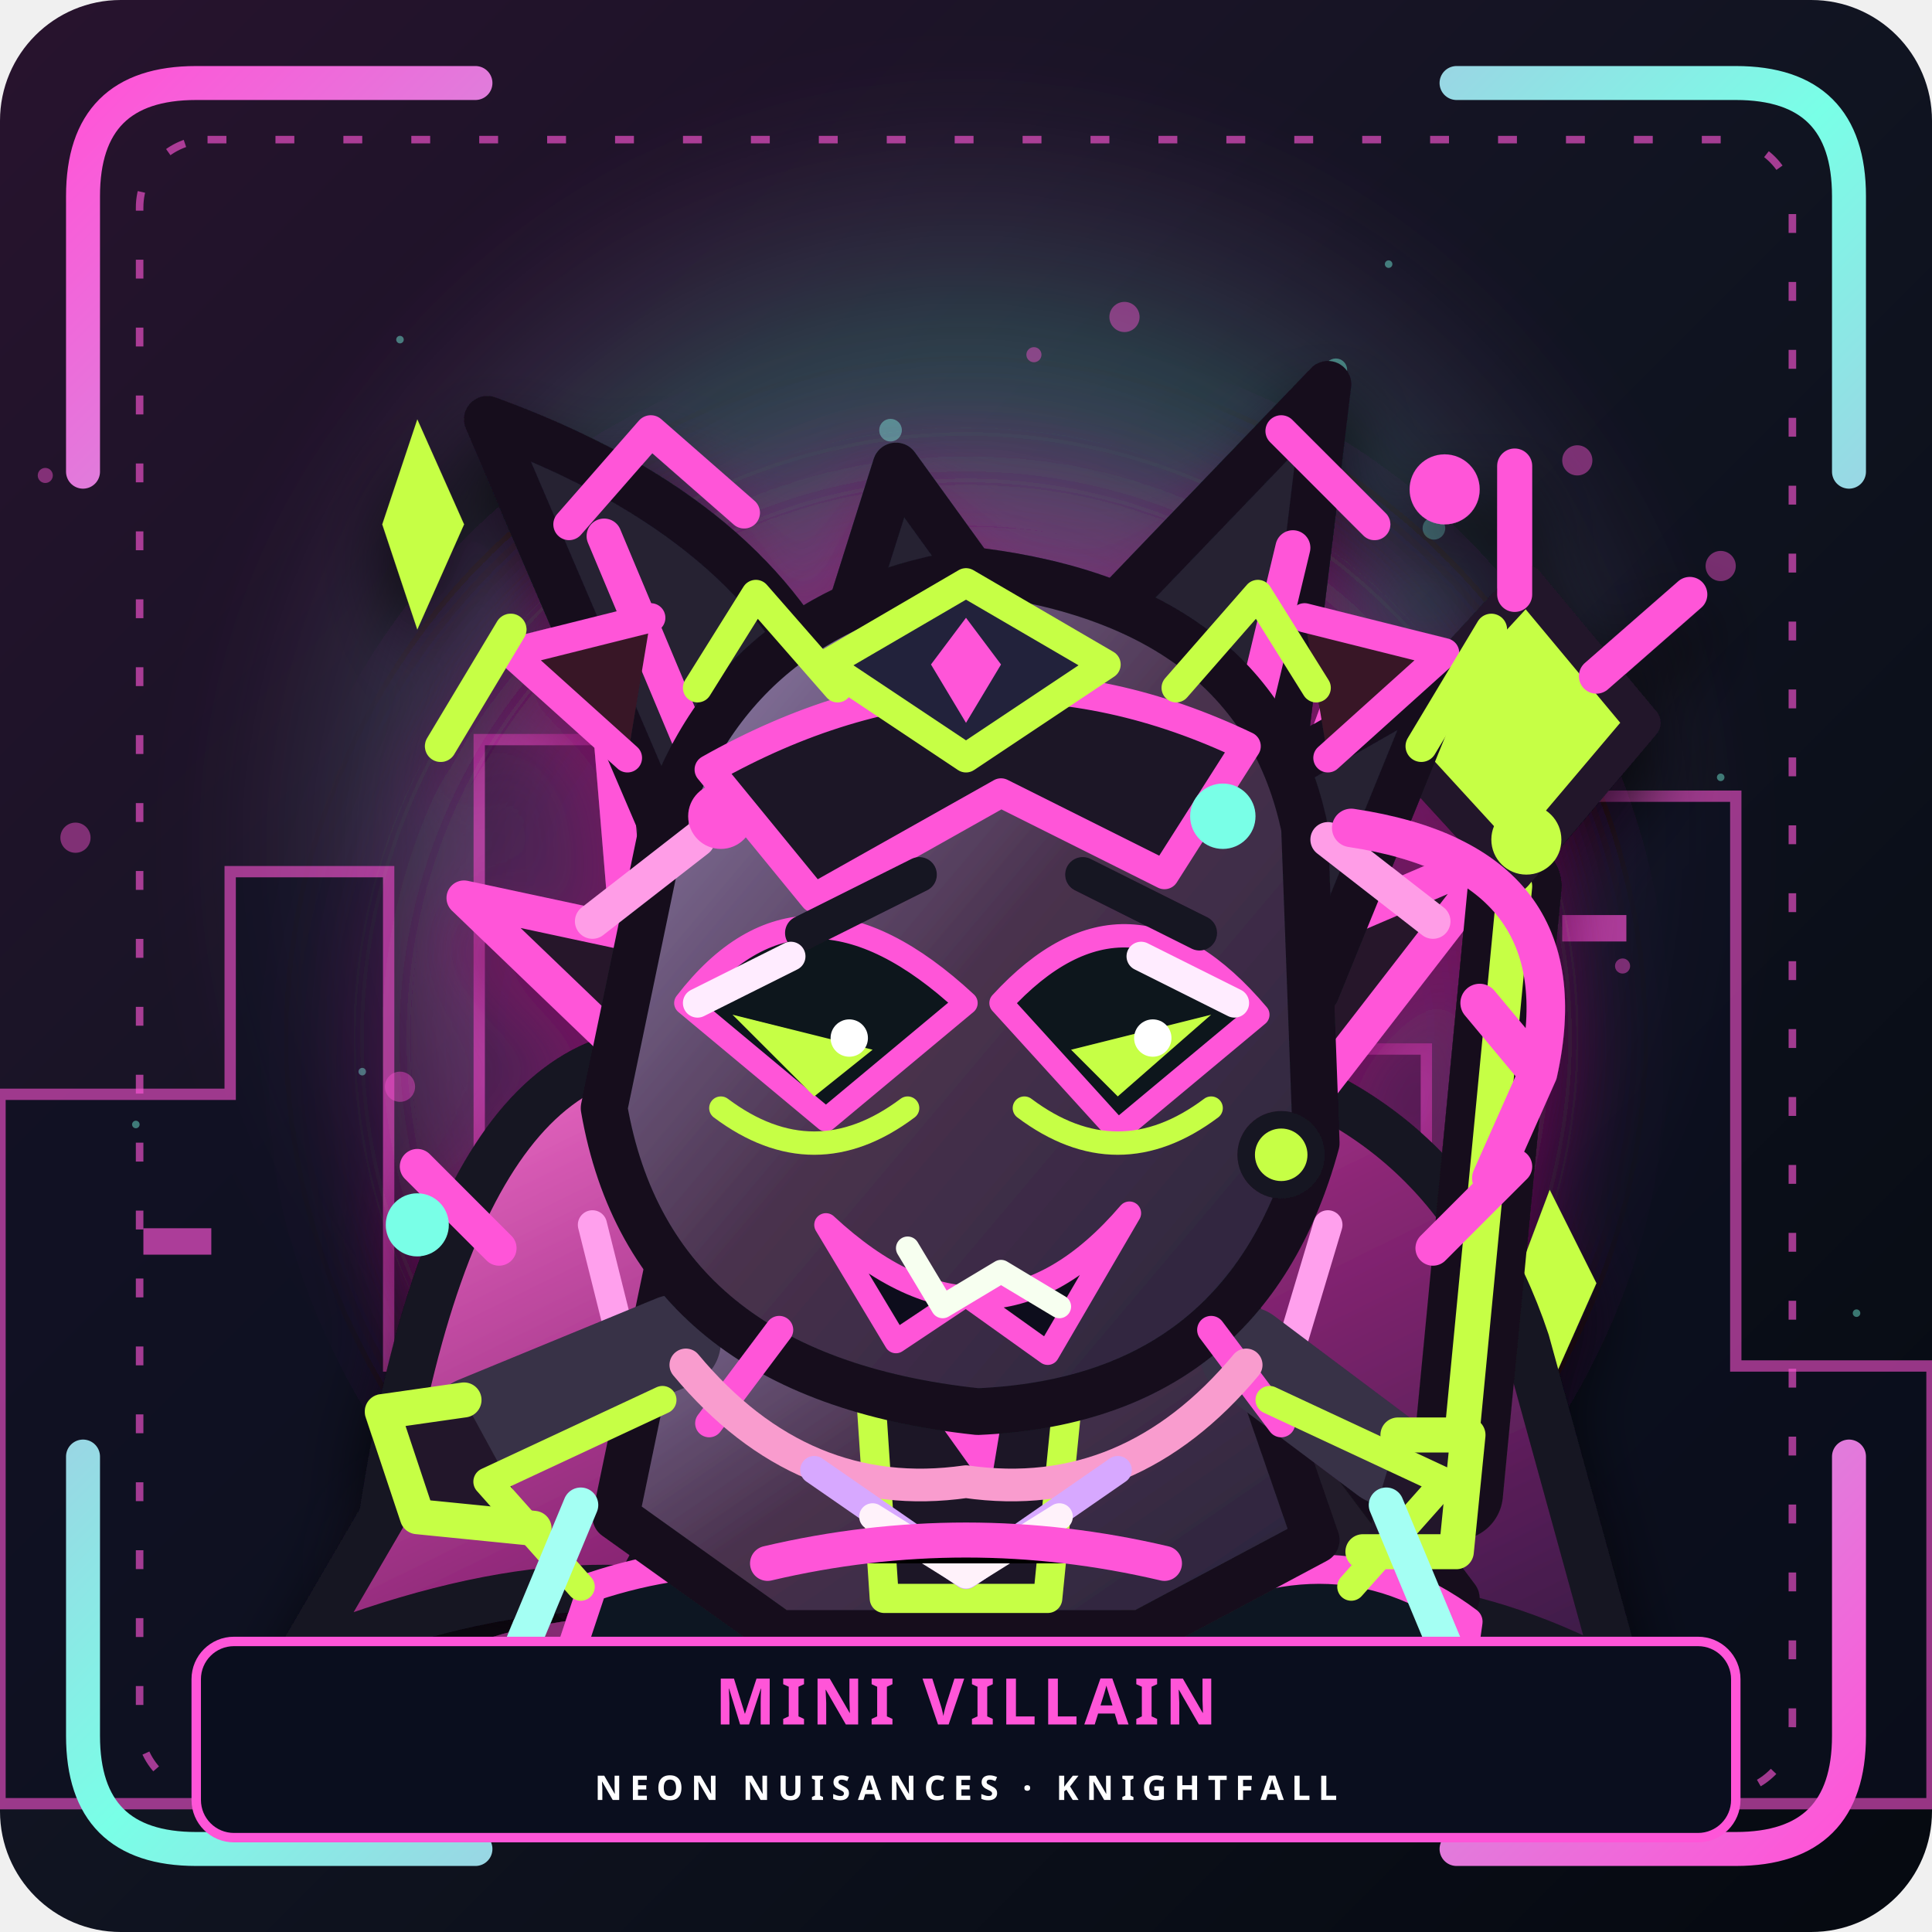
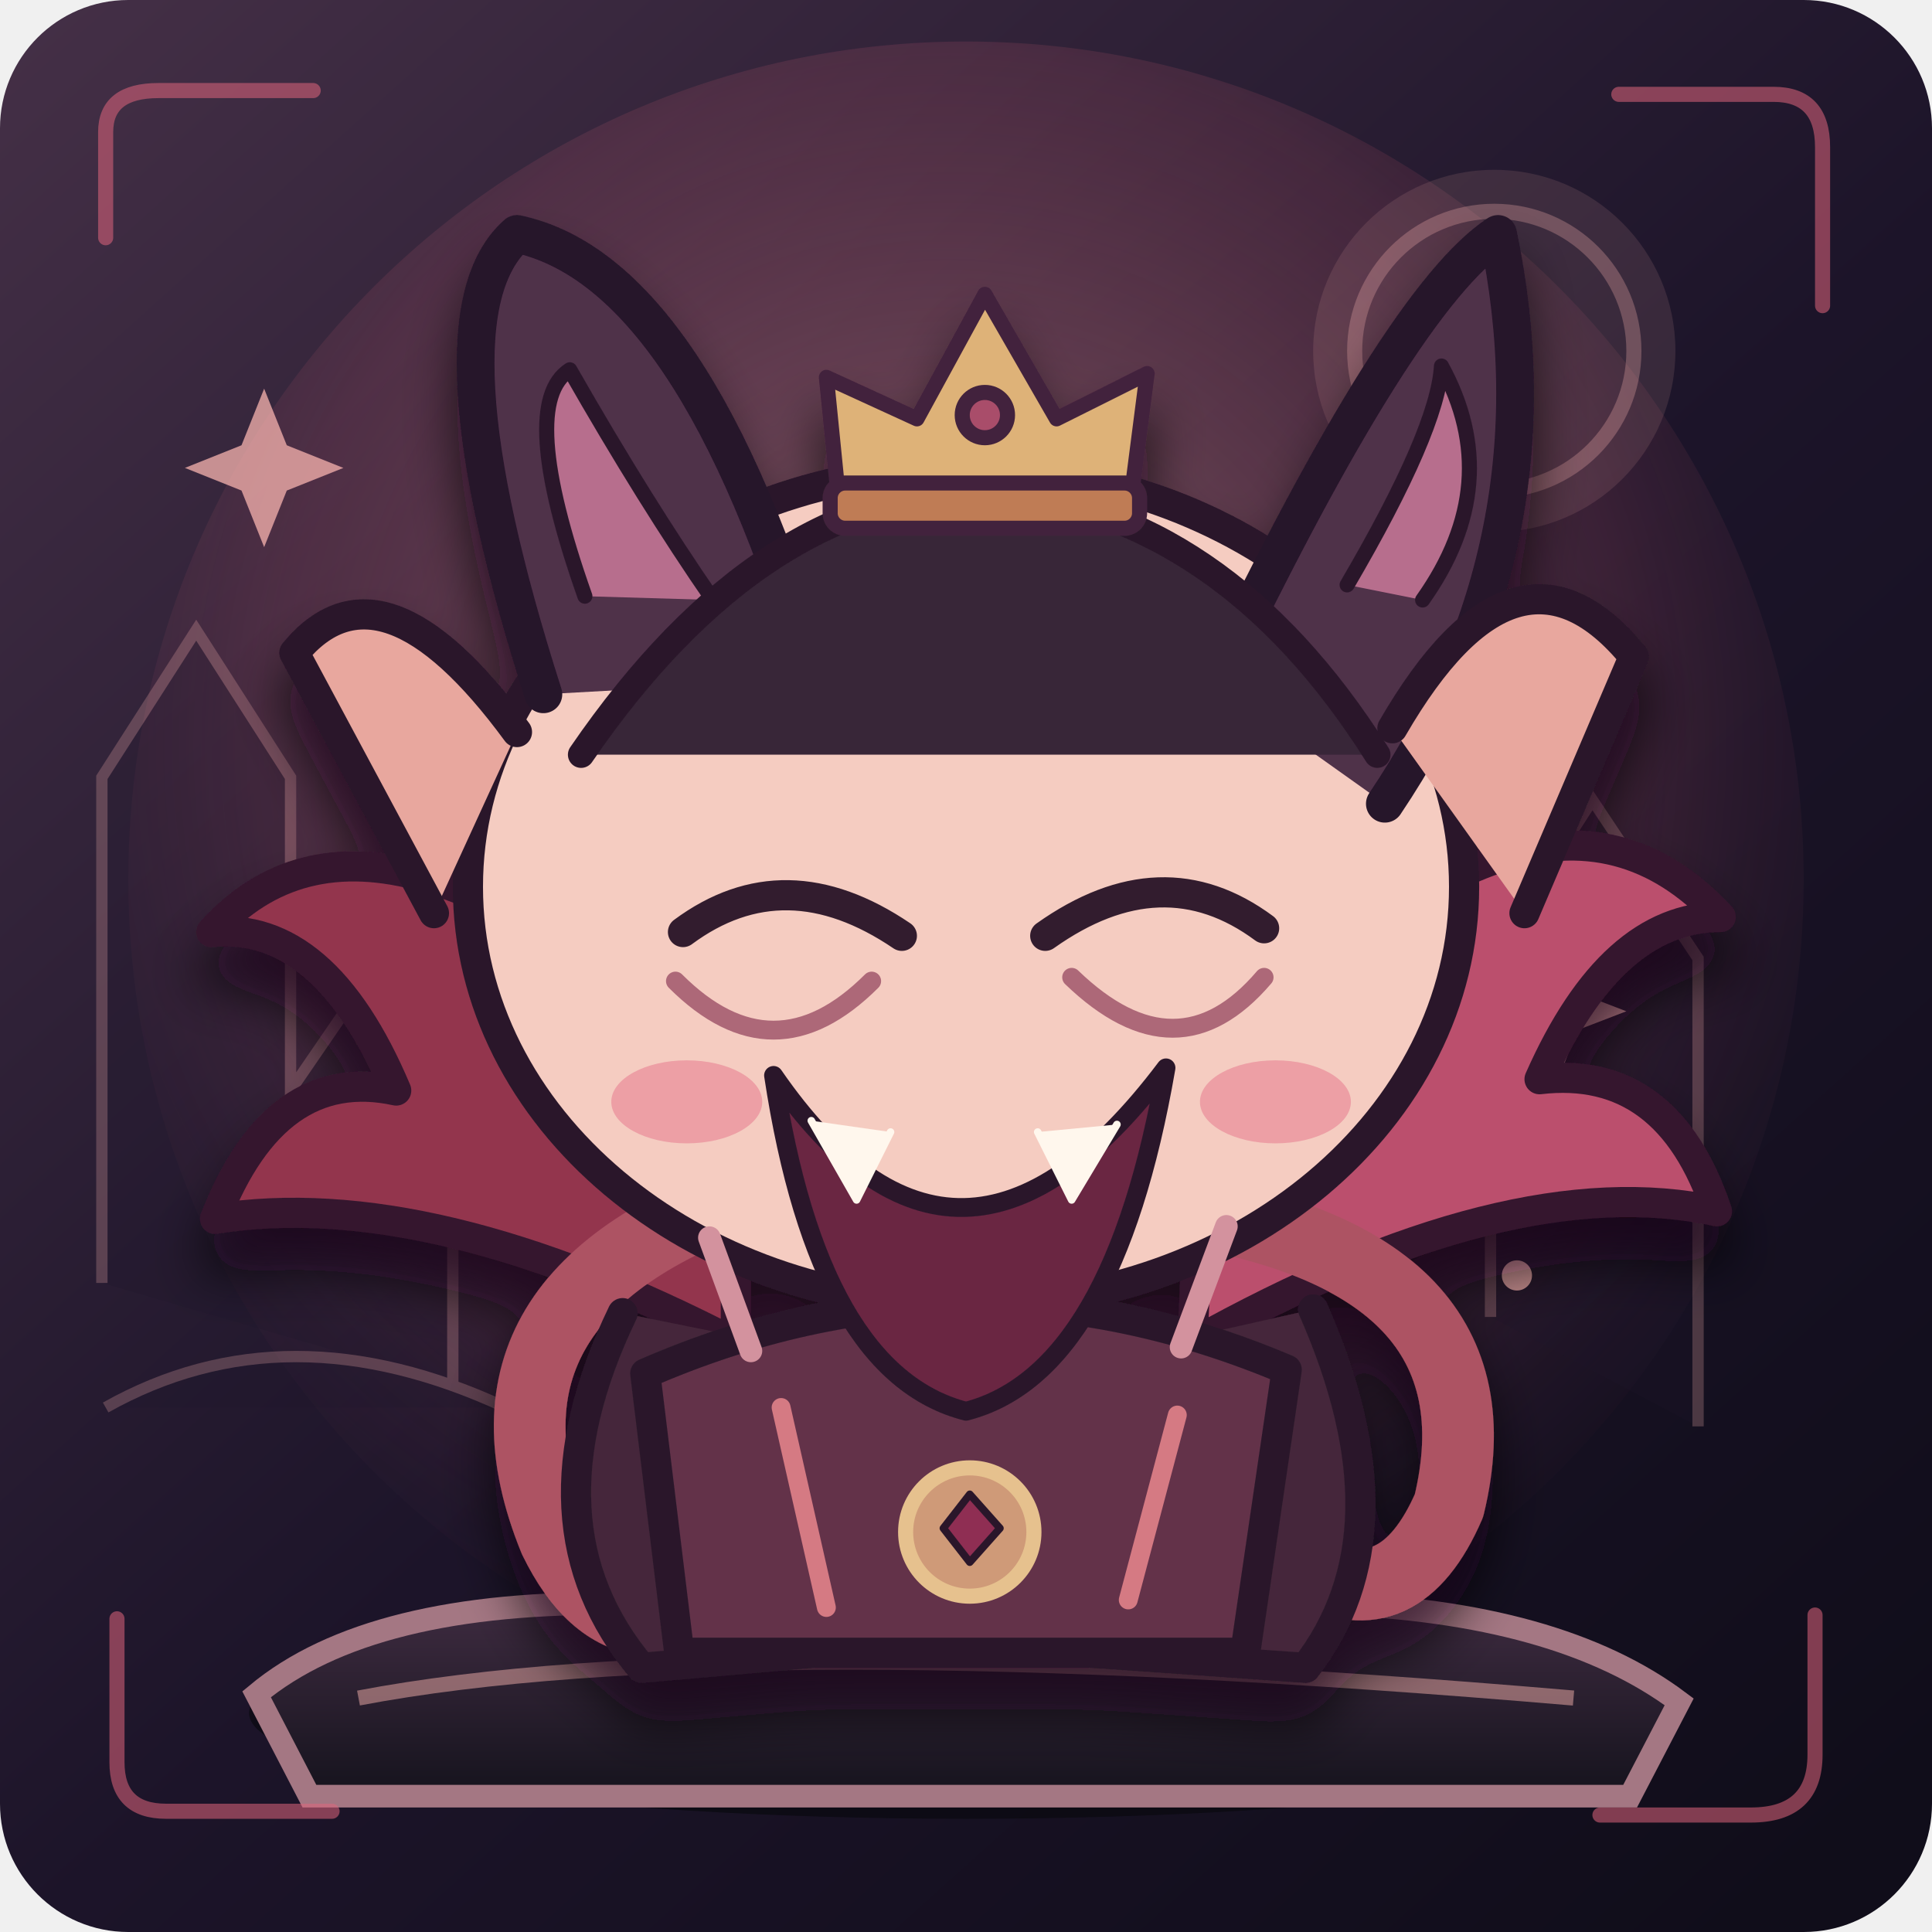
- <svg xmlns="http://www.w3.org/2000/svg" viewBox="0 0 512 512" role="img" aria-labelledby="portraitTitle portraitDesc">
+ <svg xmlns="http://www.w3.org/2000/svg" viewBox="0 0 512 512" role="img" aria-labelledby="mini-villain-title mini-villain-desc">
  <defs>
-     <linearGradient id="sceneBackground" x2="1" y2="1">
-       <stop stop-color="#28132e" />
-       <stop offset=".5" stop-color="#101421" />
-       <stop offset="1" stop-color="#050910" />
+     <linearGradient id="mini-villain-sky" x1="0" y1="0" x2=".9" y2="1">
+       <stop stop-color="#453047" />
+       <stop offset=".56" stop-color="#1c1429" />
+       <stop offset="1" stop-color="#100d1a" />
    </linearGradient>
-     <radialGradient id="sceneAura">
-       <stop stop-color="#ff55d8" stop-opacity=".46" />
-       <stop offset=".65" stop-color="#79ffe7" stop-opacity=".19" />
-       <stop offset="1" stop-color="#ff55d8" stop-opacity="0" />
+     <radialGradient id="mini-villain-aura" cx=".49" cy=".42" r=".63">
+       <stop stop-color="#ffb8b3" stop-opacity=".43" />
+       <stop offset=".65" stop-color="#df657b" stop-opacity=".15" />
+       <stop offset="1" stop-color="#1c1429" stop-opacity="0" />
    </radialGradient>
-     <linearGradient id="neonTrim" x2="1" y2="1">
-       <stop stop-color="#ff55d8" />
-       <stop offset=".5" stop-color="#79ffe7" />
-       <stop offset="1" stop-color="#ff55d8" />
+     <linearGradient id="mini-villain-ground" x1="0" y1="0" x2="0" y2="1">
+       <stop stop-color="#3e2b40" />
+       <stop offset="1" stop-color="#15131d" />
    </linearGradient>
-     <filter id="sceneGlow">
-       <feGaussianBlur stdDeviation="12" />
-     </filter>
-     <filter id="characterDepth">
-       <feDropShadow dx="0" dy="10" stdDeviation="9" flood-color="#000" flood-opacity=".8" />
+     <filter id="mini-villain-shadow" x="-35%" y="-40%" width="170%" height="180%">
+       <feDropShadow dx="0" dy="11" stdDeviation="7" flood-color="#090710" flood-opacity=".7" />
    </filter>
  </defs>
-   <rect width="512" height="512" rx="32" fill="url(#sceneBackground)" />
-   <circle cx="256" cy="224" r="205" fill="url(#sceneAura)" filter="url(#sceneGlow)" />
-   <g style="color:#ff55d8">
-     <path d="M0 362V290h61v-59h42v131h24V196h67v166h21V245h55v117h42V278h66v84h20V211h62v151h52v116H0Z" fill="#0c1021" stroke="currentColor" stroke-width="3" opacity=".58" />
-     <path d="M38 329h18m109-95h18m76 50h17m138-38h17" stroke="currentColor" stroke-width="7" opacity=".65" />
+   <rect x="0" y="0" width="512" height="512" rx="34" fill="url(#mini-villain-sky)" />
+   <circle cx="256" cy="233" r="222" fill="url(#mini-villain-aura)" />
+   <circle cx="396" cy="93" r="48" fill="#ffb8b3" opacity=".12" />
+   <circle cx="396" cy="93" r="37" fill="none" stroke="#ffb8b3" opacity=".28" stroke-width="4" />
+   <path d="M27 340V206l25-39 25 39v83l24-35 19 26v87m275-18v-95l27-42 28 42v124m-422-5q48-27 106 0" fill="#1c1429" stroke="#ffb8b3" stroke-width="3" opacity=".24" />
+   <g fill="#ffb8b3" opacity=".72">
+     <path d="m70 103 6 15 15 6-15 6-6 15-6-15-15-6 15-6zm343 148 5 12 13 5-13 5-5 13-5-13-13-5 13-5z" />
+     <circle cx="364" cy="178" r="3" />
+     <circle cx="113" cy="249" r="3" />
+     <circle cx="402" cy="338" r="4" />
  </g>
-   <circle cx="36" cy="298" r="1" fill="#79ffe7" opacity=".44" />
-   <circle cx="382" cy="198" r="2" fill="#ff55d8" opacity=".44" />
-   <circle cx="304" cy="288" r="3" fill="#79ffe7" opacity=".44" />
-   <circle cx="418" cy="122" r="4" fill="#ff55d8" opacity=".44" />
-   <circle cx="352" cy="366" r="1" fill="#79ffe7" opacity=".44" />
-   <circle cx="388" cy="238" r="2" fill="#ff55d8" opacity=".44" />
-   <circle cx="310" cy="228" r="3" fill="#79ffe7" opacity=".44" />
-   <circle cx="326" cy="132" r="4" fill="#ff55d8" opacity=".44" />
-   <circle cx="296" cy="290" r="1" fill="#79ffe7" opacity=".44" />
-   <circle cx="232" cy="198" r="2" fill="#ff55d8" opacity=".44" />
-   <circle cx="280" cy="206" r="3" fill="#79ffe7" opacity=".44" />
-   <circle cx="20" cy="222" r="4" fill="#ff55d8" opacity=".44" />
-   <circle cx="96" cy="284" r="1" fill="#79ffe7" opacity=".44" />
-   <circle cx="300" cy="208" r="2" fill="#ff55d8" opacity=".44" />
-   <circle cx="354" cy="98" r="3" fill="#79ffe7" opacity=".44" />
-   <circle cx="378" cy="384" r="4" fill="#ff55d8" opacity=".44" />
-   <circle cx="106" cy="90" r="1" fill="#79ffe7" opacity=".44" />
-   <circle cx="430" cy="256" r="2" fill="#ff55d8" opacity=".44" />
-   <circle cx="214" cy="274" r="3" fill="#79ffe7" opacity=".44" />
-   <circle cx="298" cy="84" r="4" fill="#ff55d8" opacity=".44" />
-   <circle cx="400" cy="354" r="1" fill="#79ffe7" opacity=".44" />
-   <circle cx="274" cy="94" r="2" fill="#ff55d8" opacity=".44" />
-   <circle cx="362" cy="188" r="3" fill="#79ffe7" opacity=".44" />
-   <circle cx="106" cy="288" r="4" fill="#ff55d8" opacity=".44" />
-   <circle cx="456" cy="206" r="1" fill="#79ffe7" opacity=".44" />
-   <circle cx="224" cy="308" r="2" fill="#ff55d8" opacity=".44" />
-   <circle cx="380" cy="140" r="3" fill="#79ffe7" opacity=".44" />
-   <circle cx="456" cy="150" r="4" fill="#ff55d8" opacity=".44" />
-   <circle cx="368" cy="70" r="1" fill="#79ffe7" opacity=".44" />
-   <circle cx="12" cy="126" r="2" fill="#ff55d8" opacity=".44" />
-   <circle cx="288" cy="272" r="3" fill="#79ffe7" opacity=".44" />
-   <circle cx="360" cy="336" r="4" fill="#ff55d8" opacity=".44" />
-   <circle cx="492" cy="348" r="1" fill="#79ffe7" opacity=".44" />
-   <circle cx="156" cy="368" r="2" fill="#ff55d8" opacity=".44" />
-   <circle cx="236" cy="114" r="3" fill="#79ffe7" opacity=".44" />
-   <circle cx="174" cy="292" r="4" fill="#ff55d8" opacity=".44" />
-   <ellipse cx="256" cy="415" rx="155" ry="25" fill="#ff55d8" opacity=".24" filter="url(#sceneGlow)" />
-   <g filter="url(#characterDepth)">
-     <svg x="58" y="74" width="396" height="396" viewBox="0 0 128 128" role="img" aria-labelledby="title desc">
-       <defs>
-         <linearGradient id="cape" x1="0" y1="0" x2="1" y2="1">
-           <stop stop-color="#ff76d5" />
-           <stop offset=".5" stop-color="#8c2676" />
-           <stop offset="1" stop-color="#321942" />
-         </linearGradient>
-         <linearGradient id="mask" x1="0" y1="0" x2="1" y2="1">
-           <stop stop-color="#9b8cbb" />
-           <stop offset=".5" stop-color="#49314d" />
-           <stop offset="1" stop-color="#252339" />
-         </linearGradient>
-         <filter id="halo" x="-60%" y="-60%" width="220%" height="220%">
-           <feGaussianBlur stdDeviation="5" />
-         </filter>
-       </defs>
-       <ellipse cx="63" cy="118" rx="42" ry="5" fill="#ff55d8" opacity=".26" />
-       <circle cx="64" cy="65" r="50" fill="#ff27ce" opacity=".18" filter="url(#halo)" />
-       <g id="fx">
-         <path d="m14 21 3-9 4 9-4 9Zm97 65 3-8 4 8-4 9Z" fill="#c6ff45" />
-         <circle cx="105" cy="18" r="3" fill="#ff55d8" />
+   <ellipse cx="256" cy="454" rx="190" ry="28" fill="#08080e" opacity=".69" />
+   <path d="M68 449q30-25 97-24h187q61 2 93 26l-13 25H82Z" fill="url(#mini-villain-ground)" stroke="#a47783" stroke-width="6" />
+   <path d="M95 450q100-19 322 0" fill="none" stroke="#ffb8b3" stroke-width="4" opacity=".47" />
+   <g filter="url(#mini-villain-shadow)">
+     <g class="creature" stroke="#2b192b" stroke-width="8" stroke-linecap="round" stroke-linejoin="round">
+       <path d="M195 287Q100 198 56 247q30-3 49 42-32-7-48 34 57-9 138 33Z" fill="#93364e" stroke="#36182e" />
+       <path d="M319 289Q406 189 456 243q-29 0-48 43 34-4 47 35-55-12-139 35Z" fill="#bb506d" stroke="#36182e" />
+       <path d="M203 315Q120 342 147 408q19 39 57 7M309 320q91 13 75 79-13 30-37 17" fill="none" stroke="#ad5264" stroke-width="19" />
+       <path d="M165 348q-27 56 5 94l68-6 16-70M348 347q26 59-2 95l-71-5-16-70" fill="#44273a" />
+       <path d="M171 364Q256 327 341 363L330 438H180Z" fill="#63334a" />
+       <path d="M207 373l12 53m93-51-13 49" fill="none" stroke="#d57a83" stroke-width="5" />
+       <ellipse cx="256" cy="235" rx="132" ry="111" fill="#f5ccc1" />
+       <path d="M144 184Q112 84 137 62q47 10 79 118M322 181q49-102 75-119 17 81-30 151" fill="#50304a" stroke="#251529" stroke-width="10" />
+       <path d="M155 158Q137 107 151 98q20 35 38 61M357 155q24-41 25-58 17 31-5 62" fill="#b76e8d" stroke-width="4" />
+       <path d="M137 194q-36-49-59-21l37 69M369 193q33-57 64-19l-29 68" fill="#e8a79e" />
+       <path d="M154 200q48-70 108-70 62 5 103 70" fill="#382538" stroke-width="7" />
+       <path d="M181 247q27-20 58 1M277 248q31-22 58-2" stroke="#331e2e" stroke-width="8" fill="none" />
+       <path d="M179 260q26 26 52 0m53-1q28 27 51 0" fill="none" stroke="#ad6778" stroke-width="5" />
+       <path d="M205 285q49 71 104-2Q295 364 256 374q-39-10-51-89Z" fill="#6a2543" stroke-width="5" />
+       <path d="m215 297 12 21 9-18m39 0 9 18 12-20" fill="#fff7ed" stroke="#fff7ed" stroke-width="2" />
+       <ellipse cx="182" cy="292" rx="20" ry="11" fill="#e98b99" opacity=".7" stroke="none" />
+       <ellipse cx="338" cy="292" rx="20" ry="11" fill="#e98b99" opacity=".7" stroke="none" />
+       <path d="M188 328l11 30m126-33-12 32" fill="none" stroke="#d3929e" stroke-width="6" />
+       <g transform="translate(261 128)" stroke="#43233c" stroke-width="4">
+         <path d="m-39 2-3-30 24 11 18-33 19 33 24-12-4 31Z" fill="#deb278" />
+         <rect x="-41" y="0" width="82" height="12" rx="4" fill="#bf7c55" />
+         <circle cx="0" cy="-18" r="6" fill="#a94d6b" />
      </g>
-       <g id="character" stroke-linejoin="round" stroke-linecap="round">
-         <path d="M44 67Q21 60 14 106L7 118q25-10 40-3 18 14 36 0 19-5 37 5l-8-29q-7-21-29-25" fill="url(#cape)" stroke="#181221" stroke-width="4" />
-         <path d="m32 81 5 20 16 10m42-30-6 20-14 10" fill="none" stroke="#ffa0ed" stroke-width="2.5" />
-         <path d="M46 77 21 53l14 3-2-24 24 38M83 72l15-41-2 24 14-6-24 31" fill="#27172b" stroke="#ff55d8" stroke-width="3" />
-         <path d="M106 104 111 52" stroke="#17111b" stroke-width="8" />
-         <path d="M106 104 111 52" stroke="#c6ff45" stroke-width="3" />
-         <path d="m111 51-11-12 12-13 10 12Z" fill="#c6ff45" stroke="#221629" stroke-width="3" />
-         <path d="m98 37-7-7m27 4 8-7m-15 0V16" stroke="#ff55d8" stroke-width="3" />
-         <path d="M44 97 36 112l19 4 10-13m13 0 9 14 19-4-12-16" fill="#241b2b" stroke="#13111a" stroke-width="4" />
-         <path d="M32 112q15-5 28 2l-2 7H29Zm48 3q15-9 27 0l-1 7H81Z" fill="#111421" stroke="#ff55d8" stroke-width="2.5" />
-         <path d="M39 82q25-15 46 0l9 26-15 8H48l-14-10Z" fill="url(#mask)" stroke="#15101d" stroke-width="4" />
-         <path d="M55 83 64 97l10-14-3 30H57Z" fill="#1c1727" stroke="#c6ff45" stroke-width="2.5" />
-         <path d="m63 92 5 0-2 12-5-7Z" fill="#ff55d8" />
-         <path d="m39 91-17 7m66-6 12 9" stroke="#383047" stroke-width="8" />
-         <path d="m21 96-7 1 3 9 10 1m74-8 6 0-1 10-8 0" fill="#211929" stroke="#c6ff45" stroke-width="3" />
-         <path d="M41 54 23 12q22 8 29 23l6-19 13 18 24-25-4 33 14-8-11 27" fill="#262032" stroke="#13101e" stroke-width="4" />
-         <path d="m33 22 13 31m40-5 6-25" stroke="#ff55d8" stroke-width="3" />
-         <path d="M38 47q6-19 27-22 24 3 28 22l1 27q-6 22-29 23-28-3-32-26Z" fill="url(#mask)" stroke="#13101d" stroke-width="4" />
-         <path d="M42 42q23-13 46-2l-7 11-14-7-16 9Z" fill="#1a1625" stroke="#ff55d8" stroke-width="2.5" />
-         <g id="eyes">
-           <path d="M40 62q10-13 24 0l-12 10Zm27 0q11-12 22 1L77 73Z" fill="#0c141b" stroke="#ff55d8" stroke-width="2" />
-           <path d="M44 63l12 3-5 4Zm29 3 12-3-8 7Z" fill="#c6ff45" />
-           <circle cx="54" cy="65" r="1.6" fill="#fff" />
-           <circle cx="80" cy="65" r="1.6" fill="#fff" />
-         </g>
-         <g id="lids" opacity="0">
-           <path d="m43 64 18 3m11 0 16-3" stroke="#c6ff45" stroke-width="4" fill="none" />
-         </g>
-         <g id="wink" opacity="0">
-           <path d="m70 65 15-3" stroke="#ff55d8" stroke-width="4" />
-         </g>
-         <path d="m50 56 10-5m14 0 10 5" stroke="#151322" stroke-width="3" />
-         <path d="M52 81q14 13 26-1l-7 12-7-5-6 4Z" fill="#11111c" stroke="#ff55d8" stroke-width="2" />
-         <path d="m59 83 3 5 5-3 5 3" stroke="#f7fff0" stroke-width="2" fill="none" />
-         <circle cx="91" cy="75" r="3" fill="#c6ff45" stroke="#191220" stroke-width="1.5" />
-         <path d="m48 90-6 8m43-8 6 8" stroke="#ff55d8" stroke-width="2.4" />
-         <g id="deluxe-villain-regalia" stroke-linecap="round" stroke-linejoin="round">
-           <path d="m37 29-12 3 10 9m58-12 12 3-10 9" fill="#371828" stroke="#ff55d8" stroke-width="2.5" />
-           <path d="m41 35 5-8 7 8m29 0 7-8 5 8" stroke="#c6ff45" stroke-width="2.5" fill="none" />
-           <path d="m41 48-9 7m63-7 9 7" stroke="#ff9de7" stroke-width="3" />
-           <path d="M40 93q10 12 24 10 14 2 24-10" fill="none" stroke="#f99cce" stroke-width="2.8" />
-           <path d="m38 96-15 7 8 9m59-16 15 7-8 9" fill="none" stroke="#c6ff45" stroke-width="2.4" />
-           <path d="M51 102l13 9 13-9" fill="none" stroke="#d7a8ff" stroke-width="2.4" />
-           <path d="m56 106 8 5 8-5" fill="none" stroke="#fff2fa" stroke-width="2.3" />
-           <path d="M52 33l12-7 12 7-12 8Z" fill="#20243a" stroke="#c6ff45" stroke-width="2.5" />
-           <path d="m61 33 3-4 3 4-3 5Z" fill="#ff55d8" />
-           <path d="m41 62 8-4m30 0 8 4" stroke="#ffecff" stroke-width="2.5" />
-           <path d="M43 71q8 6 16 0m10 0q8 6 16 0" fill="none" stroke="#c6ff45" stroke-width="2" />
-           <path d="m24 83-7-7m87 7 7-7" stroke="#ff55d8" stroke-width="3" />
-           <path d="m31 105-5 12m74-12 5 12" stroke="#a4fff3" stroke-width="3" />
-           <path d="M47 110q17-4 34 0" stroke="#ff55d8" stroke-width="3" />
-           <path d="m19 40 6-10m78 10 6-10" stroke="#c6ff45" stroke-width="2.7" />
-           <circle cx="43" cy="46" r="2.8" fill="#ff55d8" />
-           <circle cx="86" cy="46" r="2.8" fill="#79ffe7" />
-           <path d="m30 21 7-8 8 7m46-7 8 8" stroke="#ff55d8" stroke-width="2.7" fill="none" />
-           <circle cx="112" cy="48" r="3" fill="#c6ff45" />
-           <circle cx="17" cy="81" r="2.7" fill="#79ffe7" />
-           <path d="M97 47q20 3 16 21m-5-6 5 6-4 9" stroke="#ff55d8" stroke-width="3.3" fill="none" />
-         </g>
-       </g>
-     </svg>
+       <circle cx="257" cy="406" r="17" fill="#cf9a78" stroke="#e6c18e" stroke-width="4" />
+       <path d="m250 405 7-9 8 9-8 9Z" fill="#8f2d52" stroke-width="2" />
+     </g>
  </g>
-   <path d="M22 125V52Q22 22 52 22h74M386 22h74q30 0 30 30v73M490 386v74q0 30-30 30h-74M126 490H52q-30 0-30-30v-74" stroke="url(#neonTrim)" stroke-width="9" stroke-linecap="round" fill="none" />
-   <rect x="37" y="37" width="438" height="438" rx="18" fill="none" stroke="#ff55d8" stroke-width="2" stroke-dasharray="5 13" opacity=".62" />
-   <rect x="52" y="435" width="408" height="52" rx="10" fill="#0a0e1e" stroke="#ff55d8" stroke-width="2.5" />
-   <text x="256" y="457" text-anchor="middle" font-family="sans-serif" font-size="17" font-weight="900" letter-spacing="1.5" fill="#ff55d8">MINI VILLAIN</text>
-   <text x="256" y="477" text-anchor="middle" font-family="sans-serif" font-size="9" font-weight="700" letter-spacing="2" fill="#fff">NEON NUISANCES · KNIGHTFALL</text>
+   <path d="M28 63V35q0-11 14-11h41M429 25h41q13 0 13 14v42M31 429v38q0 13 13 13h44M424 481h40q17 0 17-16v-37" fill="none" stroke="#df657b" stroke-width="4" opacity=".55" stroke-linecap="round" />
</svg>
